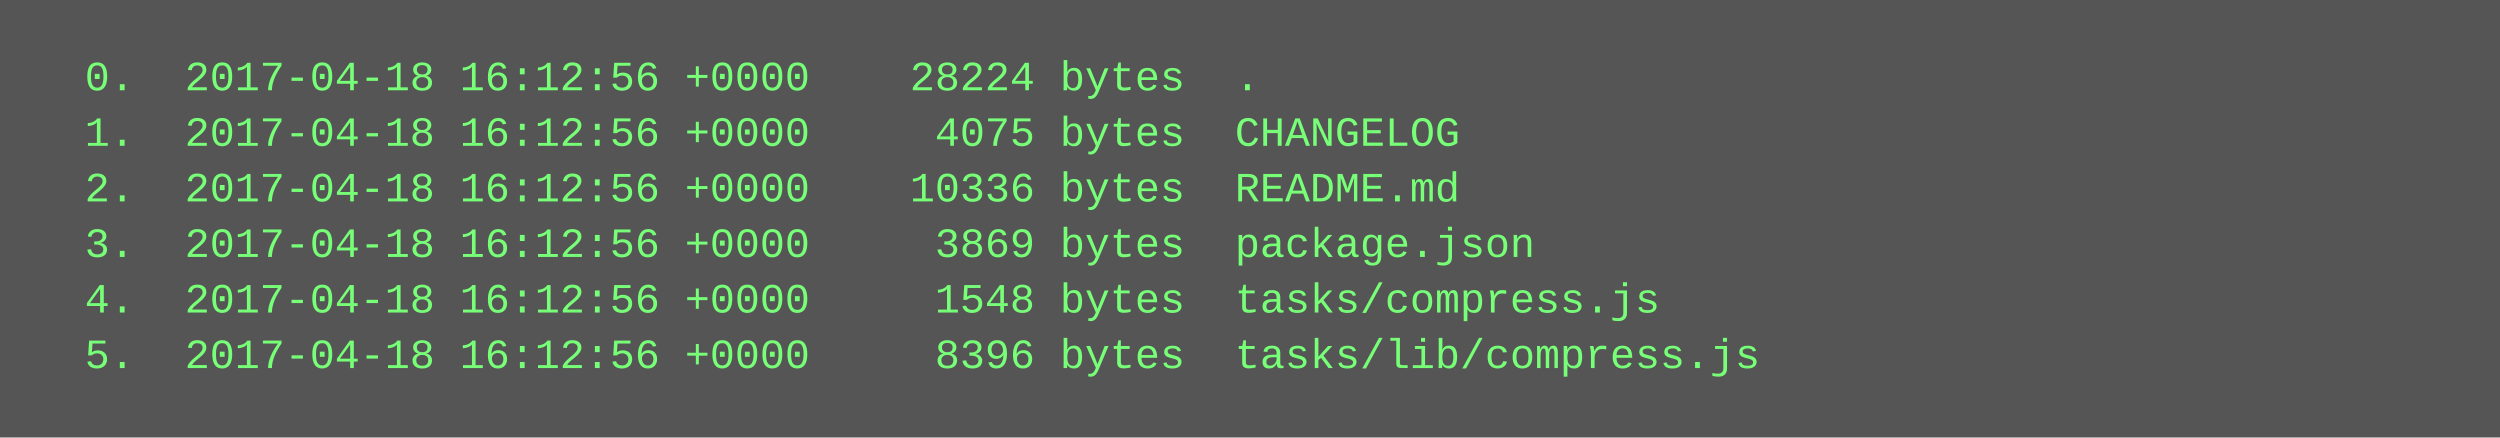
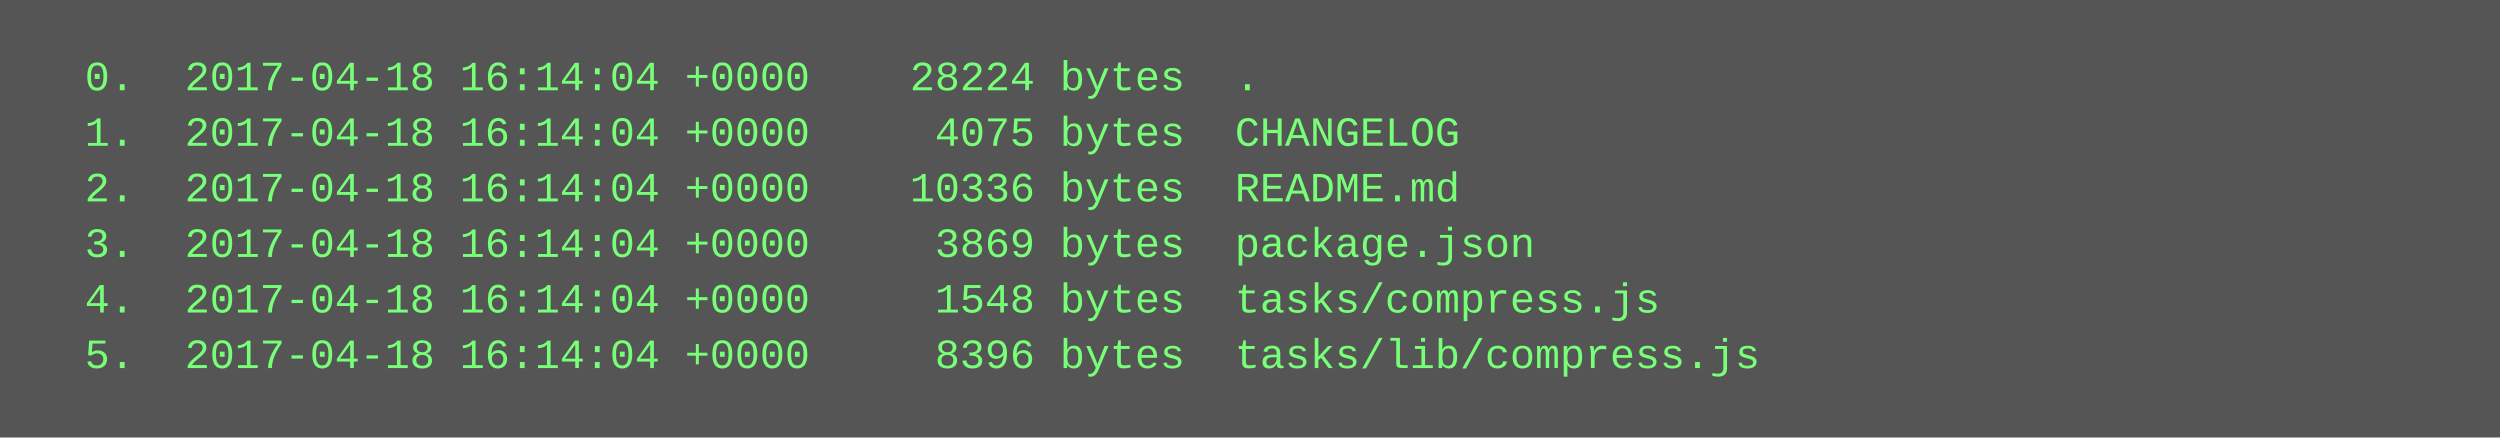
<svg xmlns="http://www.w3.org/2000/svg" height="126" width="720">
  <rect height="126" fill="#555" width="720" />
  <text fill="#7f7" font-family="Courier New" font-size="12" xml:space="preserve">
-     <tspan x="10" y="26">  0.  2017-04-18 16:12:56 +0000    28224 bytes  .</tspan>
-     <tspan x="10" y="42">  1.  2017-04-18 16:12:56 +0000     4075 bytes  CHANGELOG</tspan>
-     <tspan x="10" y="58">  2.  2017-04-18 16:12:56 +0000    10336 bytes  README.md</tspan>
-     <tspan x="10" y="74">  3.  2017-04-18 16:12:56 +0000     3869 bytes  package.json</tspan>
-     <tspan x="10" y="90">  4.  2017-04-18 16:12:56 +0000     1548 bytes  tasks/compress.js</tspan>
-     <tspan x="10" y="106">  5.  2017-04-18 16:12:56 +0000     8396 bytes  tasks/lib/compress.js</tspan>
+     <tspan x="10" y="26">  0.  2017-04-18 16:14:04 +0000    28224 bytes  .</tspan>
+     <tspan x="10" y="42">  1.  2017-04-18 16:14:04 +0000     4075 bytes  CHANGELOG</tspan>
+     <tspan x="10" y="58">  2.  2017-04-18 16:14:04 +0000    10336 bytes  README.md</tspan>
+     <tspan x="10" y="74">  3.  2017-04-18 16:14:04 +0000     3869 bytes  package.json</tspan>
+     <tspan x="10" y="90">  4.  2017-04-18 16:14:04 +0000     1548 bytes  tasks/compress.js</tspan>
+     <tspan x="10" y="106">  5.  2017-04-18 16:14:04 +0000     8396 bytes  tasks/lib/compress.js</tspan>
  </text>
</svg>
